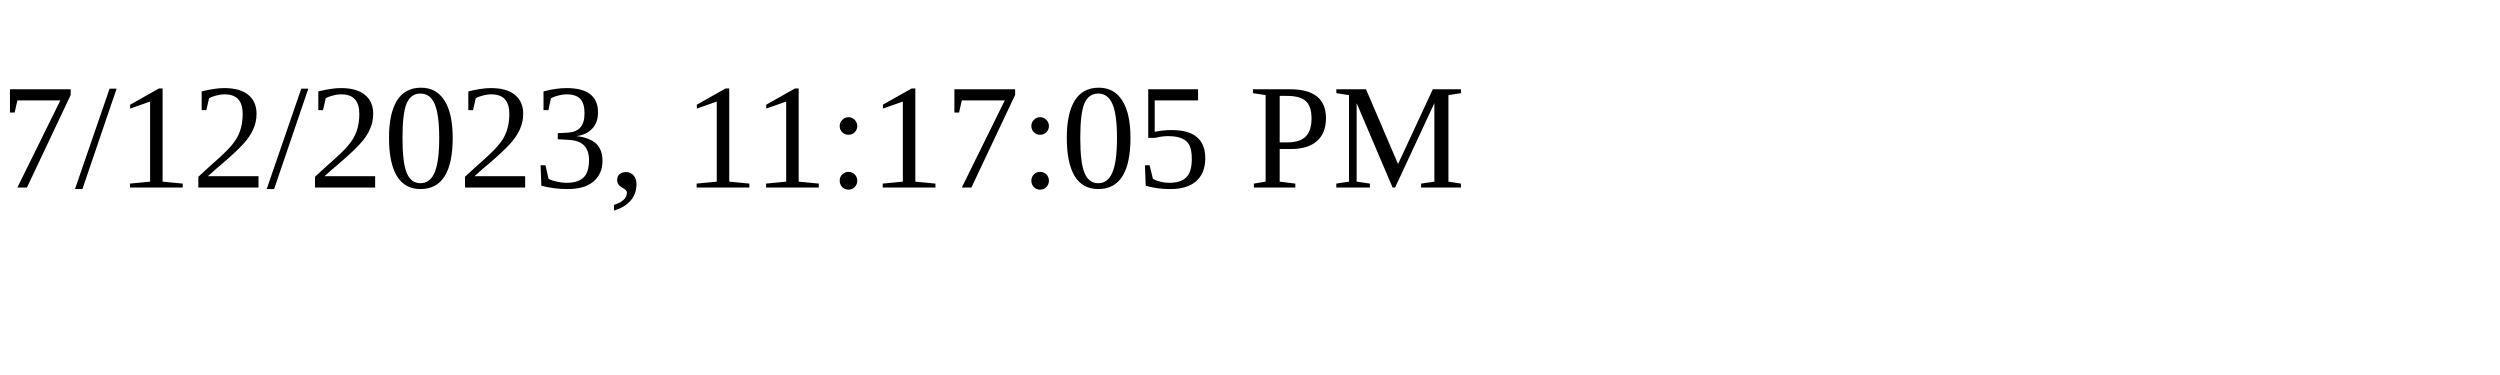
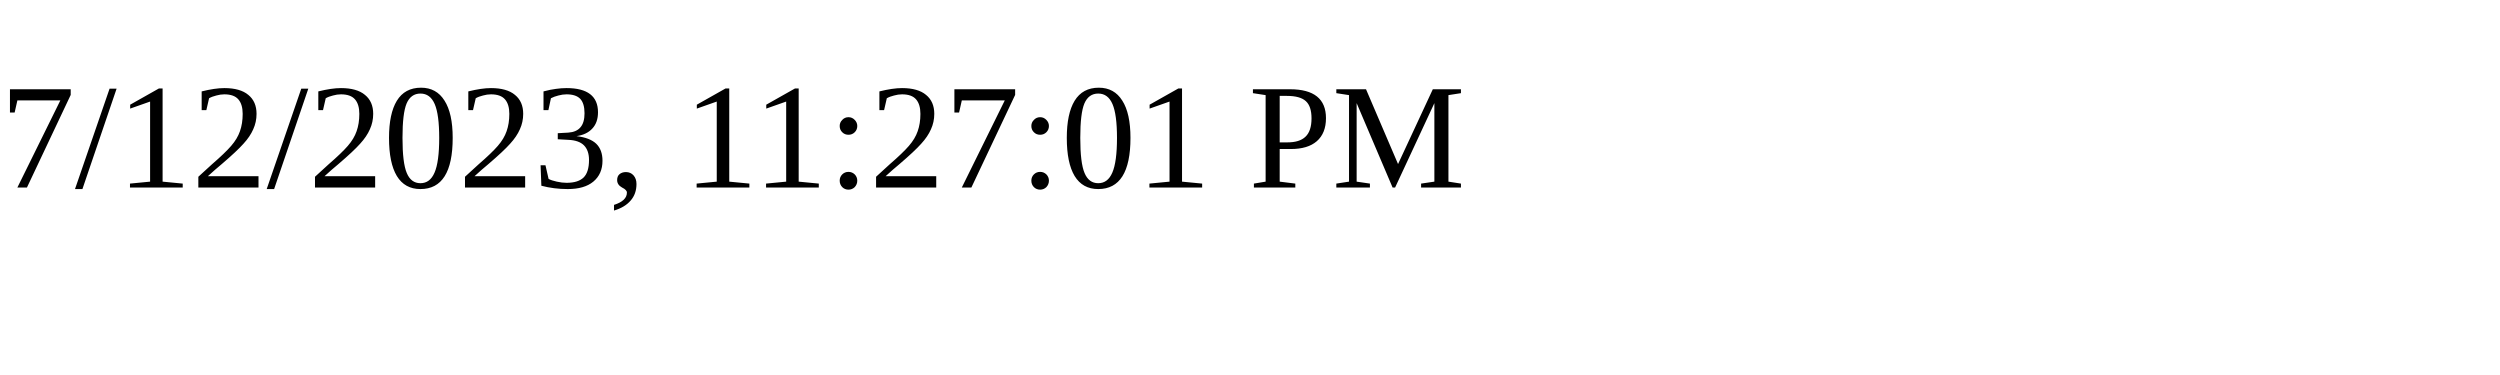
<svg xmlns="http://www.w3.org/2000/svg" height="30" width="200">
-   <text x="0" y="15">7/12/2023, 11:17:05 PM</text>
+   <text x="0" y="15">7/12/2023, 11:27:01 PM</text>
</svg>
